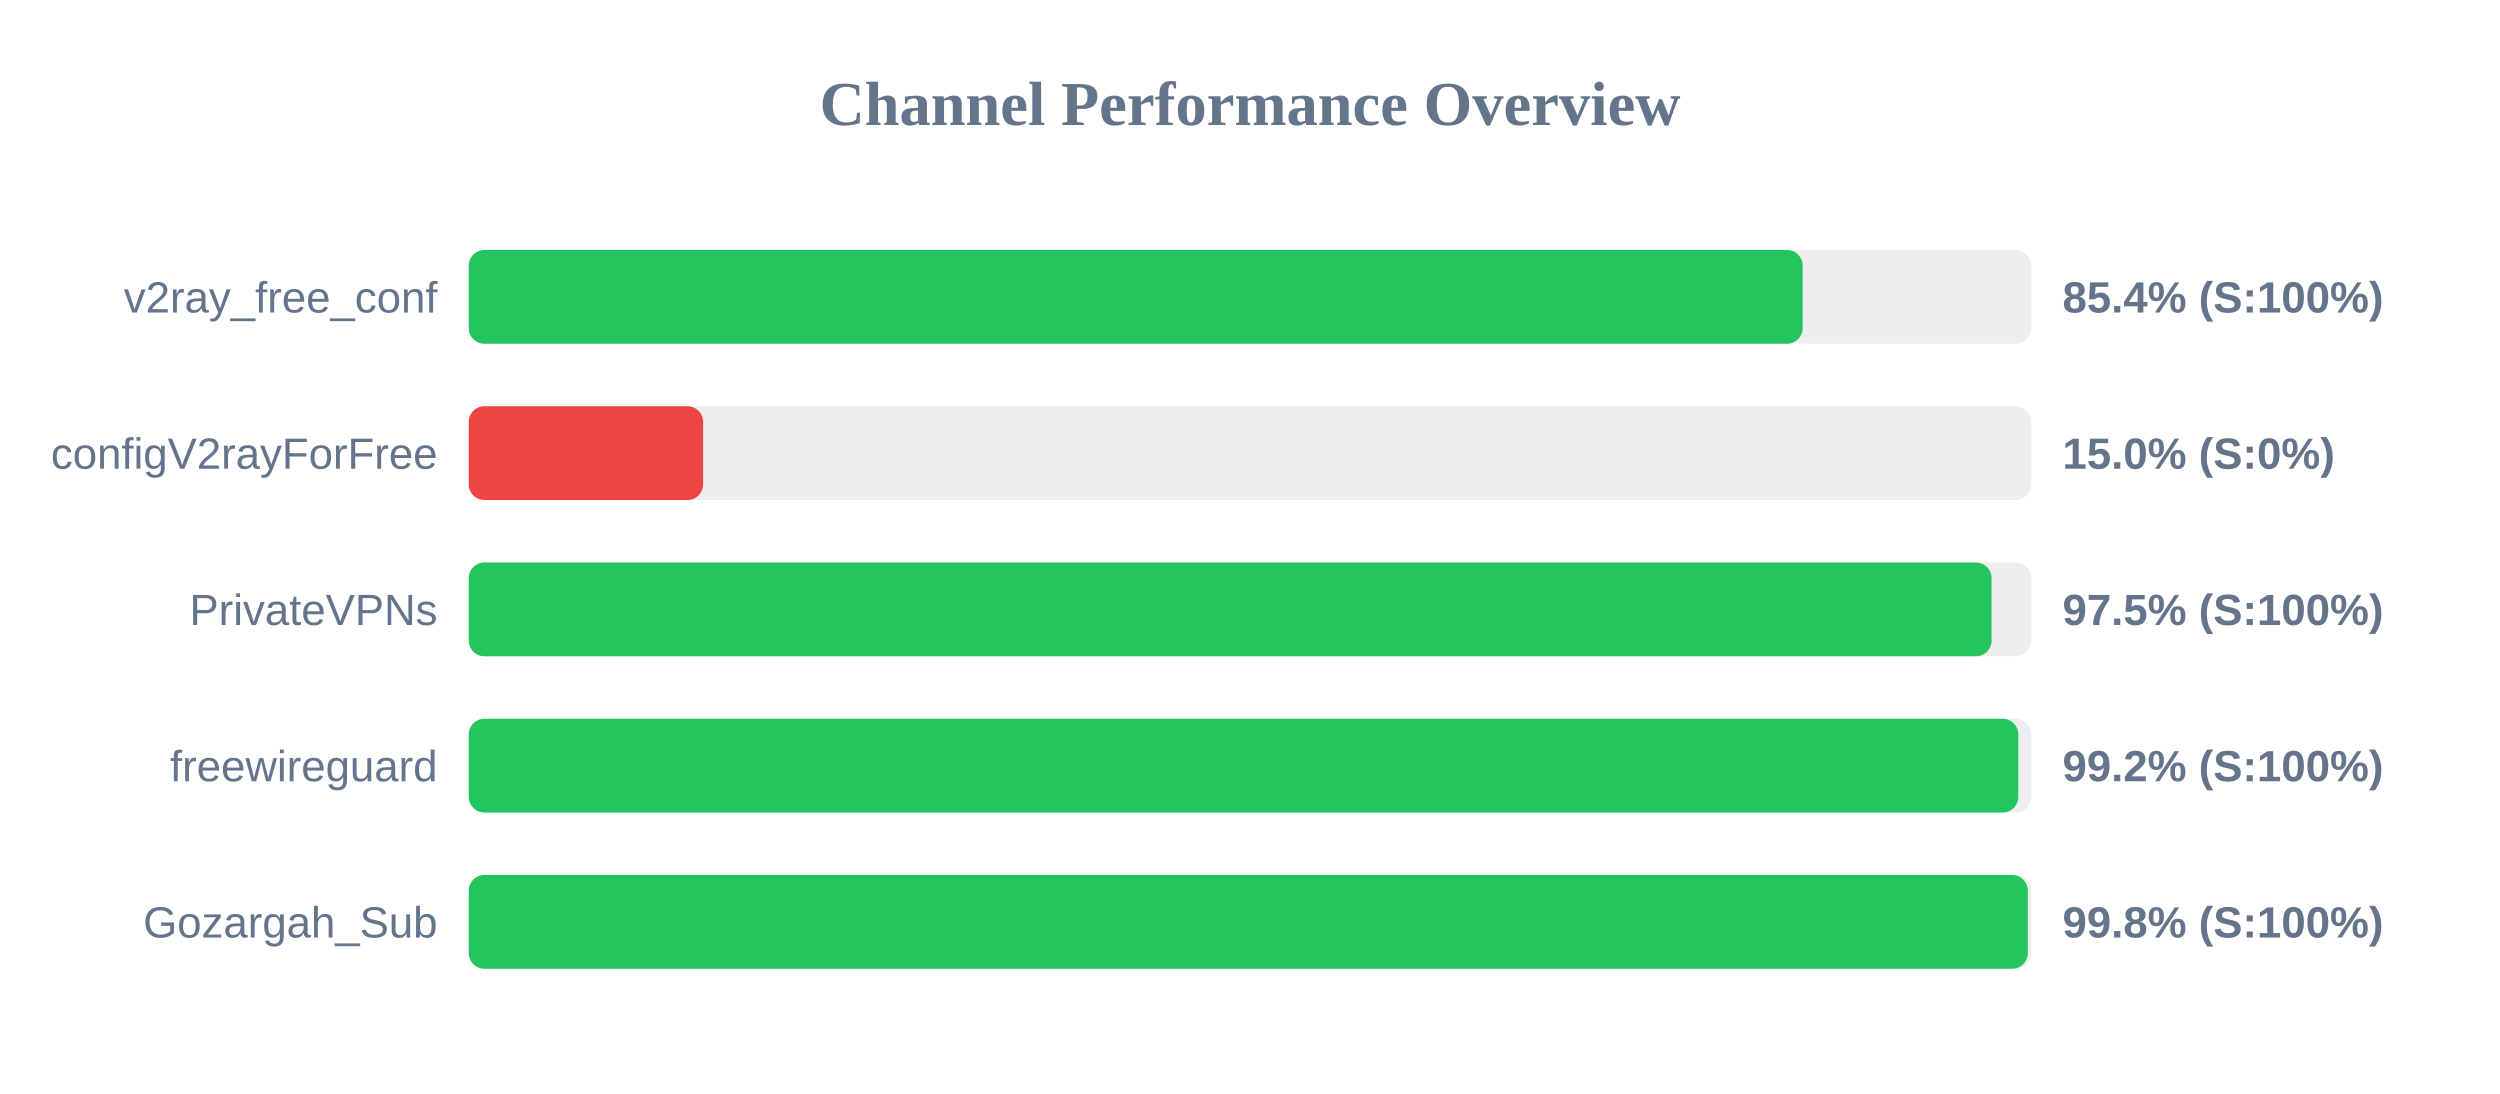
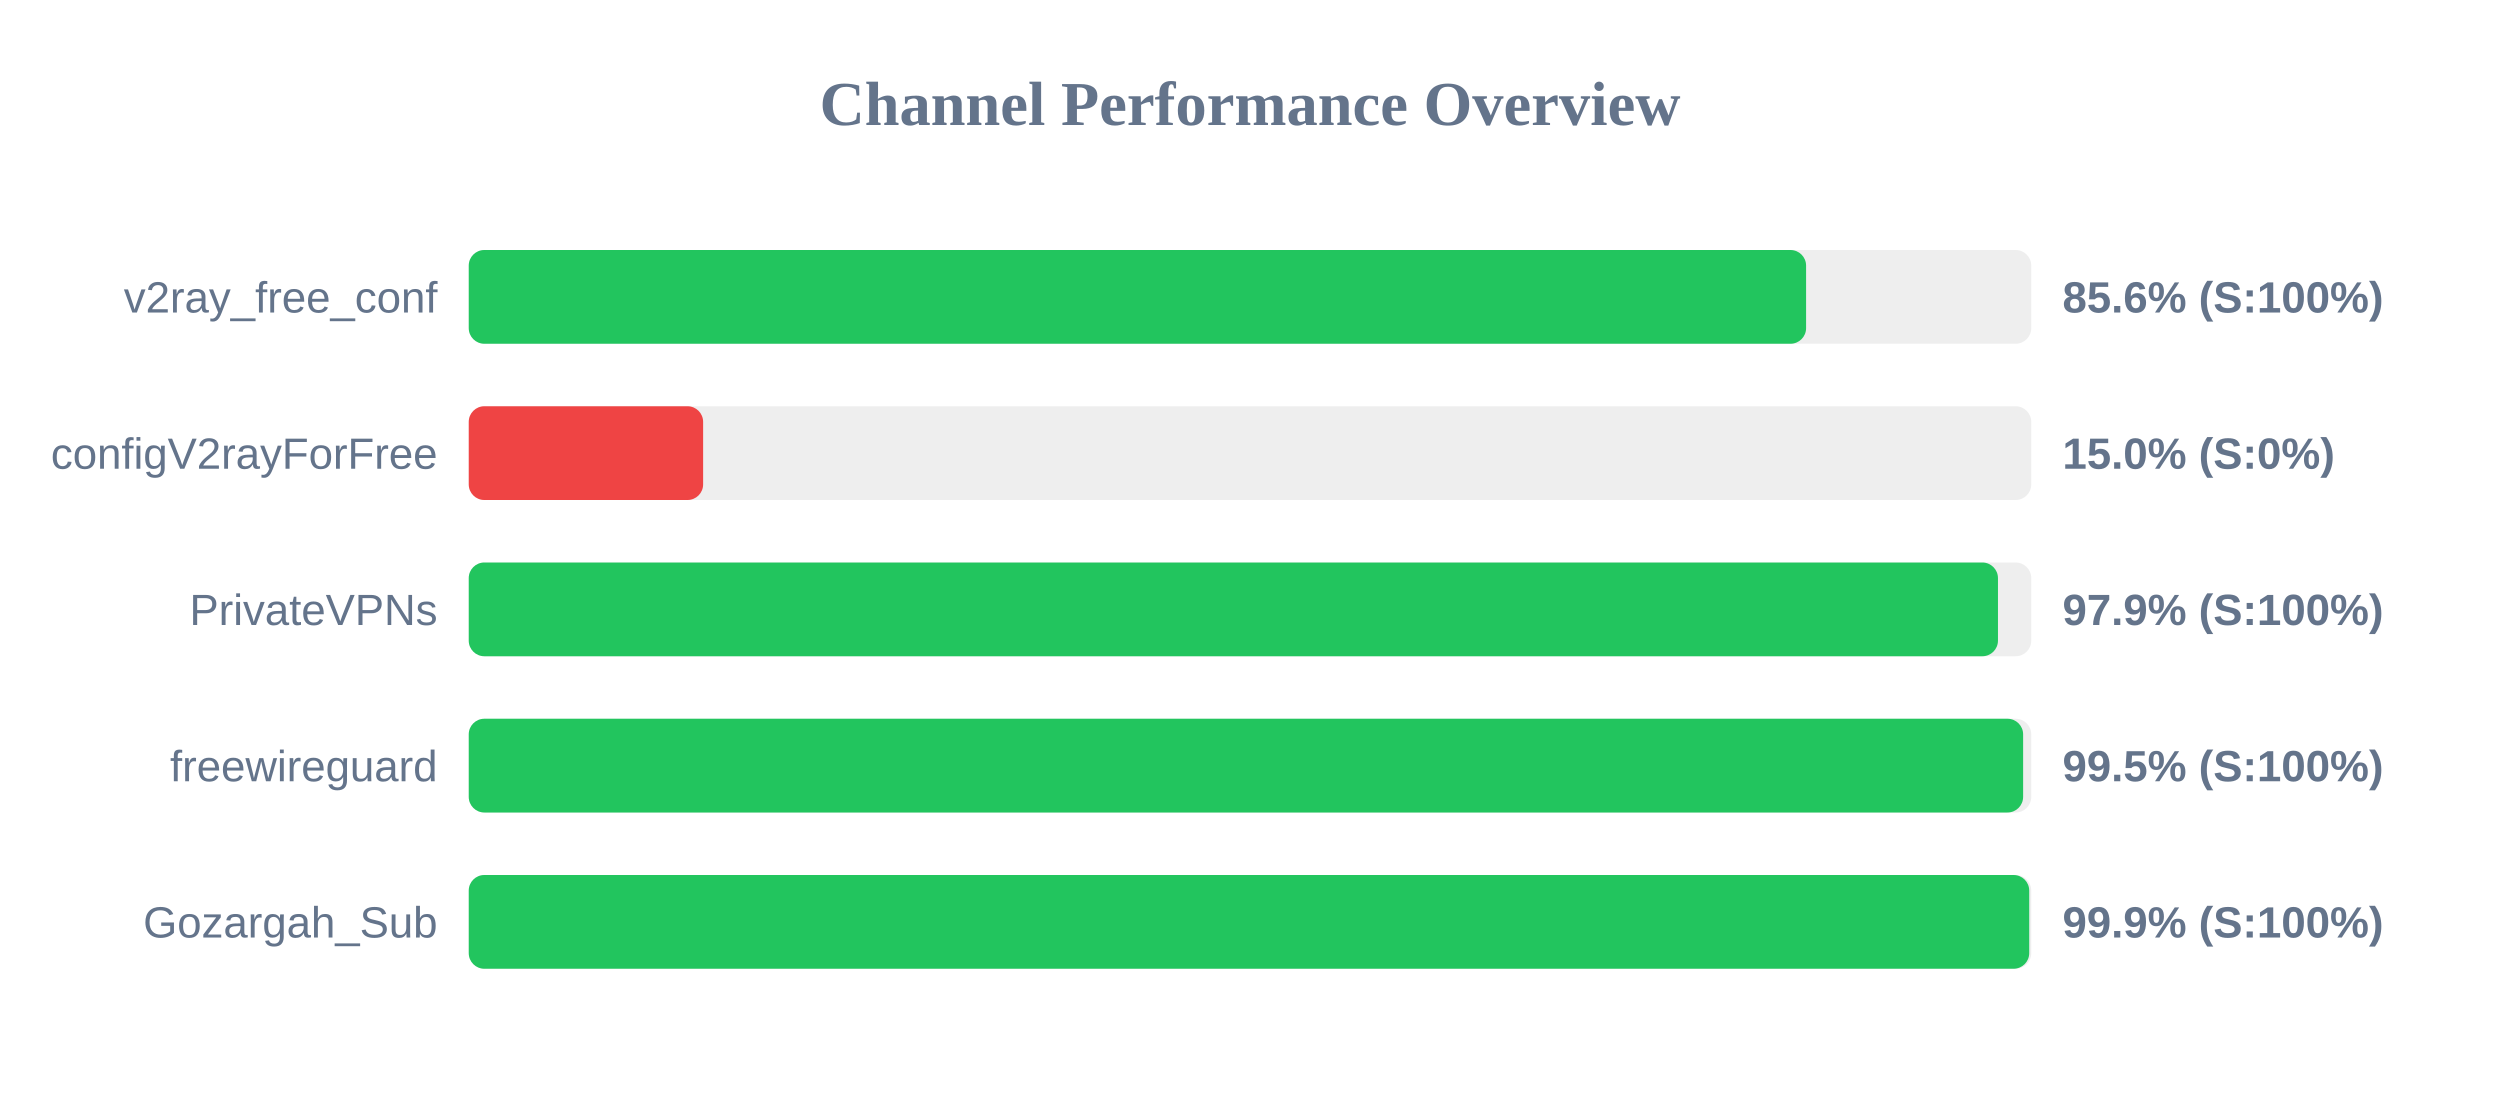
<svg xmlns="http://www.w3.org/2000/svg" width="800" height="350" version="1.1">
  <style>
        .row { font: 14px Arial; fill: #64748b; }
        .score { font: bold 14px Arial; fill: #64748b; }
    </style>
  <text x="400" y="40" text-anchor="middle" font-size="20px" font-weight="bold" fill="#64748b">Channel Performance Overview</text>
  <rect x="150" y="80" width="500" height="30" fill="#eee" rx="5" />
-   <rect x="150" y="80" width="426.85" height="30" fill="#22c55e" rx="5" />
+   <rect x="150" y="80" width="427.95" height="30" fill="#22c55e" rx="5" />
  <text x="140" y="100" text-anchor="end" class="row">v2ray_free_conf</text>
-   <text x="660" y="100" text-anchor="start" class="score">85.4% (S:100%)</text>
+   <text x="660" y="100" text-anchor="start" class="score">85.6% (S:100%)</text>
  <rect x="150" y="130" width="500" height="30" fill="#eee" rx="5" />
  <rect x="150" y="130" width="75.0" height="30" fill="#ef4444" rx="5" />
  <text x="140" y="150" text-anchor="end" class="row">configV2rayForFree</text>
  <text x="660" y="150" text-anchor="start" class="score">15.0% (S:0%)</text>
  <rect x="150" y="180" width="500" height="30" fill="#eee" rx="5" />
-   <rect x="150" y="180" width="487.3" height="30" fill="#22c55e" rx="5" />
+   <rect x="150" y="180" width="489.35" height="30" fill="#22c55e" rx="5" />
  <text x="140" y="200" text-anchor="end" class="row">PrivateVPNs</text>
-   <text x="660" y="200" text-anchor="start" class="score">97.5% (S:100%)</text>
+   <text x="660" y="200" text-anchor="start" class="score">97.9% (S:100%)</text>
  <rect x="150" y="230" width="500" height="30" fill="#eee" rx="5" />
-   <rect x="150" y="230" width="495.85" height="30" fill="#22c55e" rx="5" />
+   <rect x="150" y="230" width="497.4" height="30" fill="#22c55e" rx="5" />
  <text x="140" y="250" text-anchor="end" class="row">freewireguard</text>
-   <text x="660" y="250" text-anchor="start" class="score">99.2% (S:100%)</text>
+   <text x="660" y="250" text-anchor="start" class="score">99.5% (S:100%)</text>
  <rect x="150" y="280" width="500" height="30" fill="#eee" rx="5" />
-   <rect x="150" y="280" width="498.9" height="30" fill="#22c55e" rx="5" />
+   <rect x="150" y="280" width="499.35" height="30" fill="#22c55e" rx="5" />
  <text x="140" y="300" text-anchor="end" class="row">Gozargah_Sub</text>
-   <text x="660" y="300" text-anchor="start" class="score">99.8% (S:100%)</text>
+   <text x="660" y="300" text-anchor="start" class="score">99.9% (S:100%)</text>
</svg>
